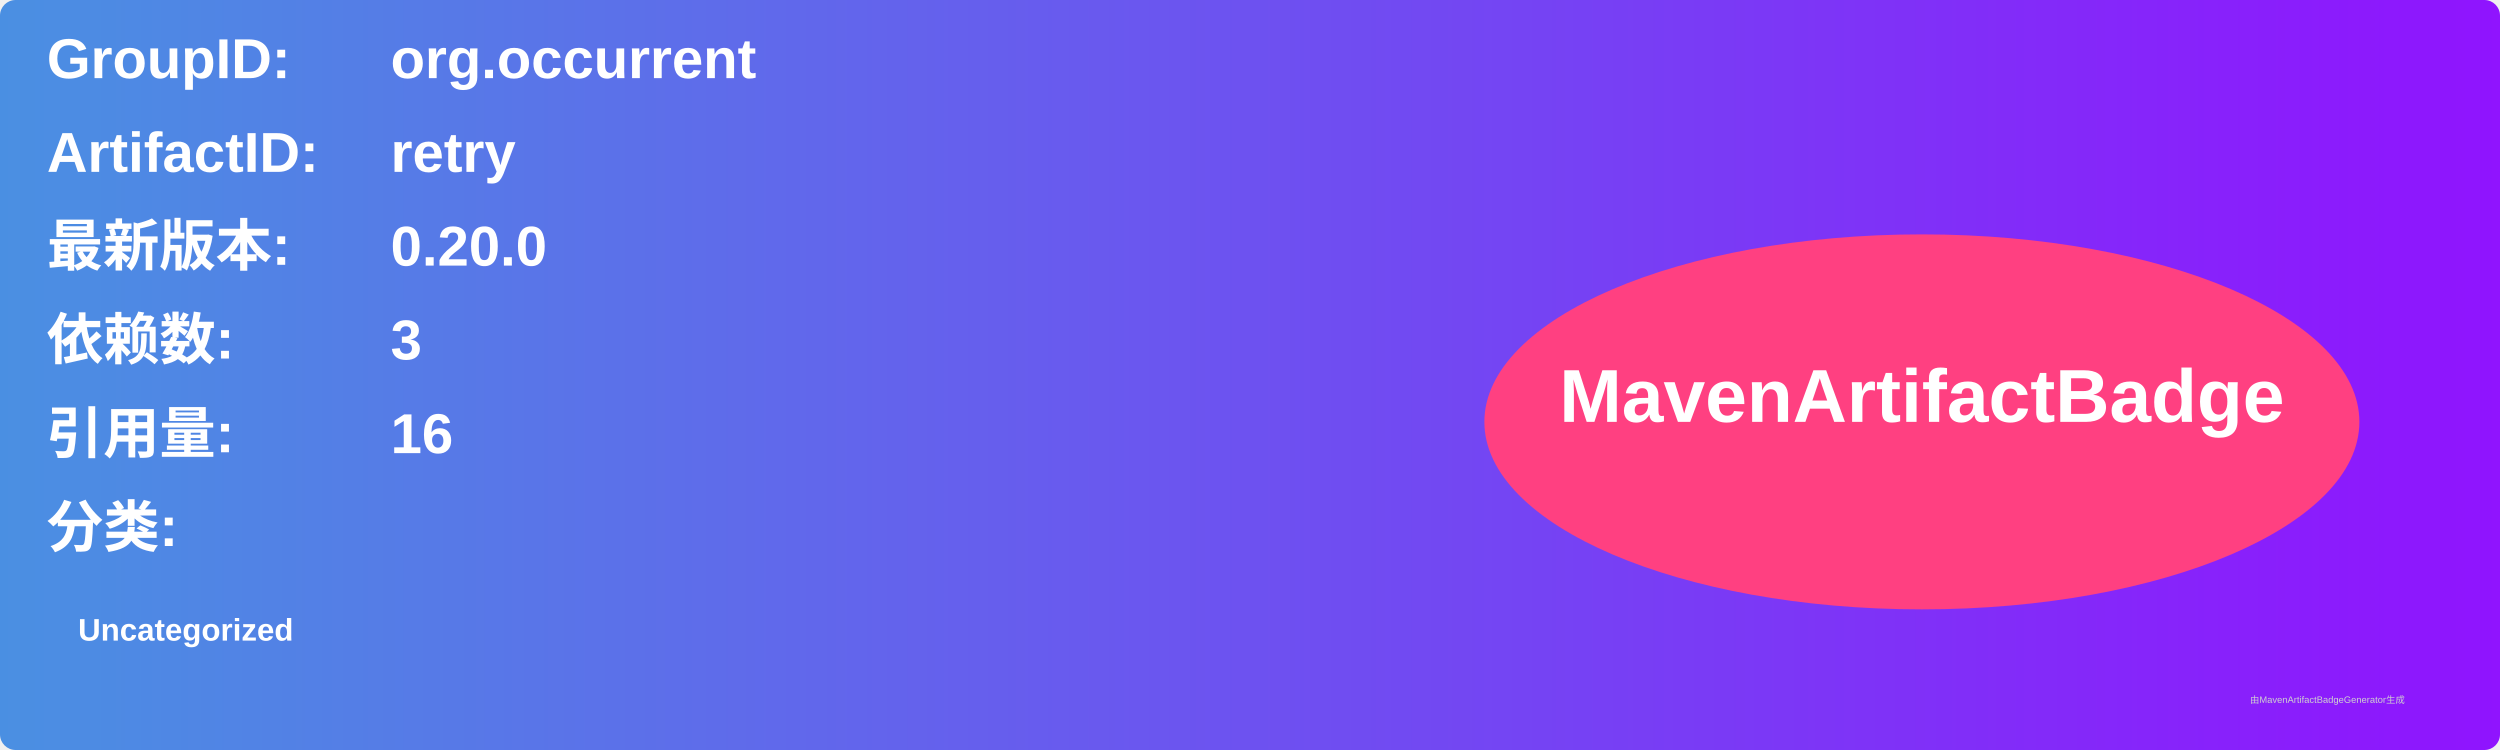
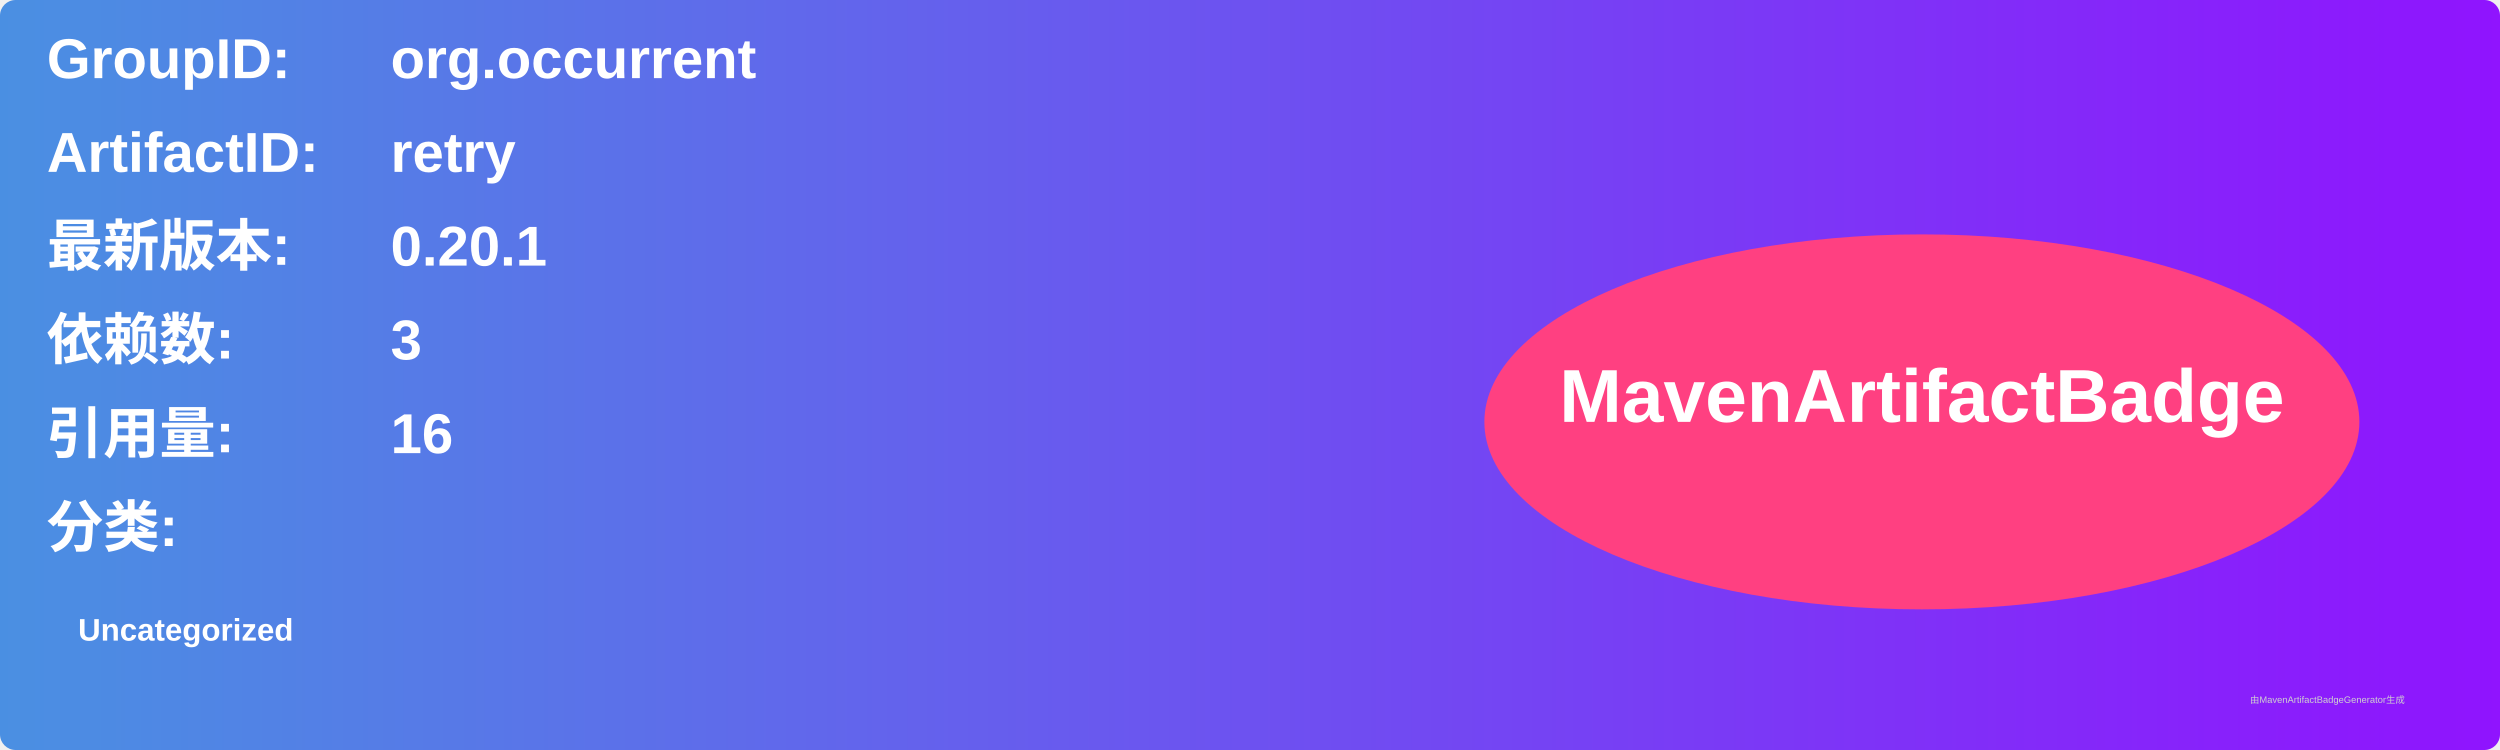
<svg xmlns="http://www.w3.org/2000/svg" width="800" height="240" viewBox="0 0 800 240">
  <linearGradient id="grad" x1="0%" y1="0%" x2="100%" y2="0%">
    <stop offset="0%" stop-color="#4a90e2" />
    <stop offset="100%" stop-color="#9013fe" />
  </linearGradient>
  <rect width="100%" height="100%" rx="5" ry="5" fill="url(#grad)" />
  <g transform="translate(15, 15)">
    <text x="0" y="10" font-family="Arial" font-size="18" fill="white" font-weight="bold" width="260">GroupID:</text>
    <text x="110" y="10" font-family="Arial" font-size="18" fill="white" font-weight="bold" width="460">org.occurrent</text>
    <text x="0" y="40" font-family="Arial" font-size="18" fill="white" font-weight="bold" width="260">ArtifactID:</text>
    <text x="110" y="40" font-family="Arial" font-size="18" fill="white" font-weight="bold" width="460">retry</text>
    <text x="0" y="70" font-family="Arial" font-size="18" fill="white" font-weight="bold">最新版本:</text>
    <text x="110" y="70" font-family="Arial" font-size="18" fill="white" font-weight="bold">
-       <tspan font-weight="bold">0.20.0</tspan>
+       <tspan font-weight="bold">0.20.1</tspan>
    </text>
    <text x="0" y="100" font-family="Arial" font-size="18" fill="white" font-weight="bold">依赖数: </text>
    <text x="110" y="100" font-family="Arial" font-size="18" fill="white">
      <tspan font-weight="bold">3</tspan>
    </text>
    <text x="0" y="130" font-family="Arial" font-size="18" fill="white" font-weight="bold">引用量: </text>
    <text x="110" y="130" font-family="Arial" font-size="18" fill="white">
      <tspan font-weight="bold">16</tspan>
    </text>
    <text x="0" y="160" font-family="Arial" font-size="18" fill="white" font-weight="bold">分类:</text>
    <text x="10" y="190" font-family="Arial" font-size="10" fill="white">
      <tspan font-weight="bold">Uncategorized</tspan>
    </text>
    <ellipse cx="600" cy="120" rx="140" ry="60" fill="#ff4081" />
    <text x="600" y="120" text-anchor="middle" font-family="Arial" font-size="24" fill="white" font-weight="bold">MavenArtifactBadge</text>
  </g>
  <text x="720" y="225" font-family="Arial" font-size="3" fill="#d0d0d0">由MavenArtifactBadgeGenerator生成</text>
</svg>
